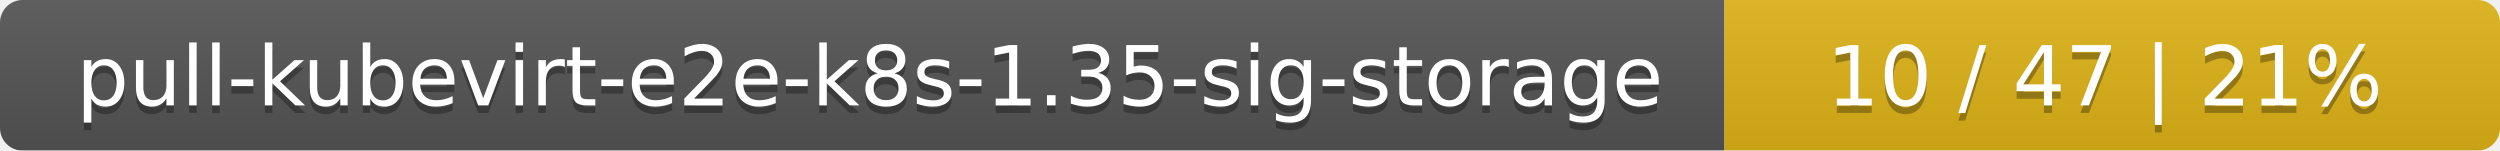
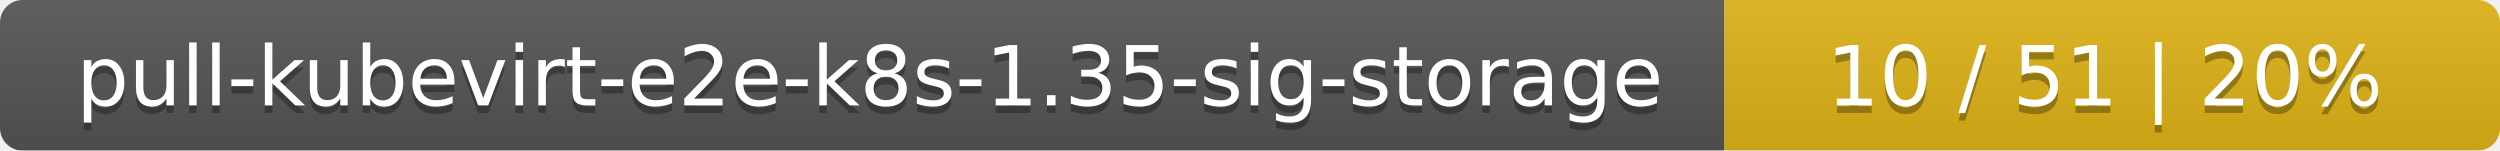
<svg xmlns="http://www.w3.org/2000/svg" width="332" height="20">
  <linearGradient id="smooth" x2="0" y2="100%">
    <stop offset="0" stop-color="#bbb" stop-opacity=".1" />
    <stop offset="1" stop-opacity=".1" />
  </linearGradient>
  <mask id="round">
    <rect width="332" height="20" rx="3" fill="#fff" />
  </mask>
  <g mask="url(#round)">
    <rect width="229" height="20" fill="#555" />
    <rect x="229" width="103" height="20" fill="#dfb317" />
    <rect width="332" height="20" fill="url(#smooth)" />
  </g>
  <g fill="#fff" text-anchor="middle" font-family="DejaVu Sans,Verdana,Geneva,sans-serif" font-size="11">
    <text x="115.5" y="15" fill="#010101" fill-opacity=".3">pull-kubevirt-e2e-k8s-1.35-sig-storage</text>
    <text x="115.5" y="14">pull-kubevirt-e2e-k8s-1.35-sig-storage</text>
-     <text x="279.5" y="15" fill="#010101" fill-opacity=".3">10 / 47    |    21%</text>
-     <text x="279.5" y="14">10 / 47    |    21%</text>
+     <text x="279.5" y="15" fill="#010101" fill-opacity=".3">10 / 51    |    20%</text>
+     <text x="279.5" y="14">10 / 51    |    20%</text>
  </g>
</svg>
